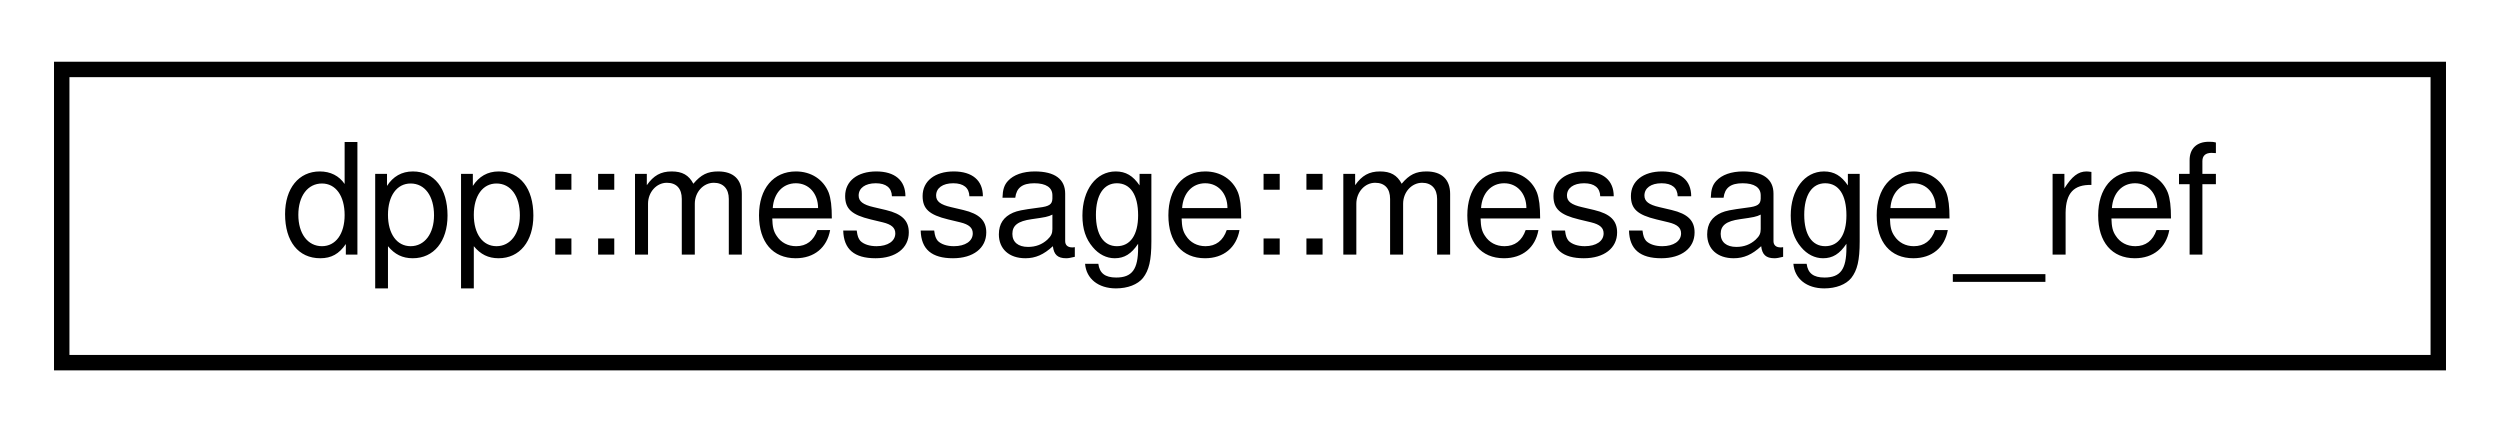
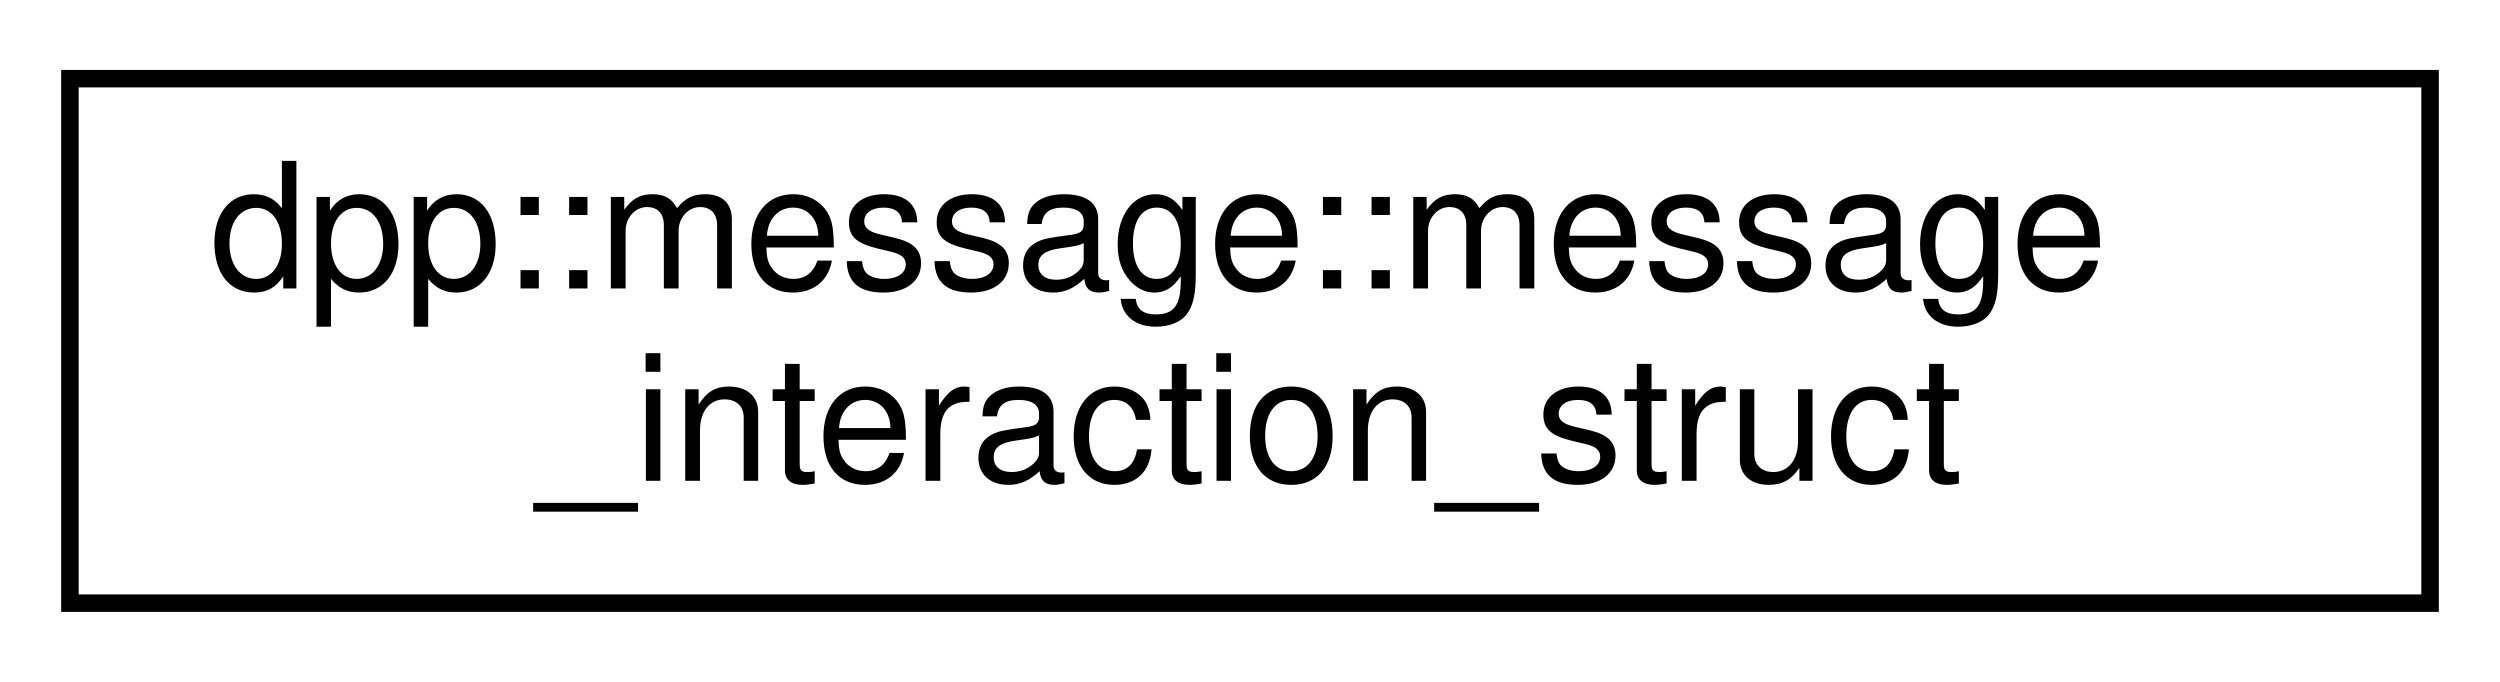
- <svg xmlns="http://www.w3.org/2000/svg" xmlns:xlink="http://www.w3.org/1999/xlink" width="162pt" height="28pt" viewBox="0.00 0.00 162.00 28.00">
-   <g id="graph0" class="graph" transform="scale(1 1) rotate(0) translate(4 24)">
+ <svg xmlns="http://www.w3.org/2000/svg" xmlns:xlink="http://www.w3.org/1999/xlink" width="143pt" height="39pt" viewBox="0.00 0.00 143.00 39.00">
+   <g id="graph0" class="graph" transform="scale(1 1) rotate(0) translate(4 35)">
    <g id="node1" class="node">
      <g id="a_node1">
-         <a xlink:href="structdpp_1_1message_1_1message__ref.html" target="_top" xlink:title="Reference to another message, e.g. a reply.">
-           <polygon fill="none" stroke="black" points="0,-0.5 0,-19.5 154,-19.5 154,-0.5 0,-0.5" />
-           <text text-anchor="middle" x="77" y="-7.5" font-family="Helvetica,sans-Serif" font-size="10.00">dpp::message::message_ref</text>
+         <a xlink:href="structdpp_1_1message_1_1message__interaction__struct.html" target="_top" xlink:title="Reference to an interaction.">
+           <polygon fill="none" stroke="black" points="0,-0.5 0,-30.5 135,-30.5 135,-0.5 0,-0.5" />
+           <text text-anchor="start" x="8" y="-18.5" font-family="Helvetica,sans-Serif" font-size="10.00">dpp::message::message</text>
+           <text text-anchor="middle" x="67.5" y="-7.5" font-family="Helvetica,sans-Serif" font-size="10.00">_interaction_struct</text>
        </a>
      </g>
    </g>
  </g>
</svg>
